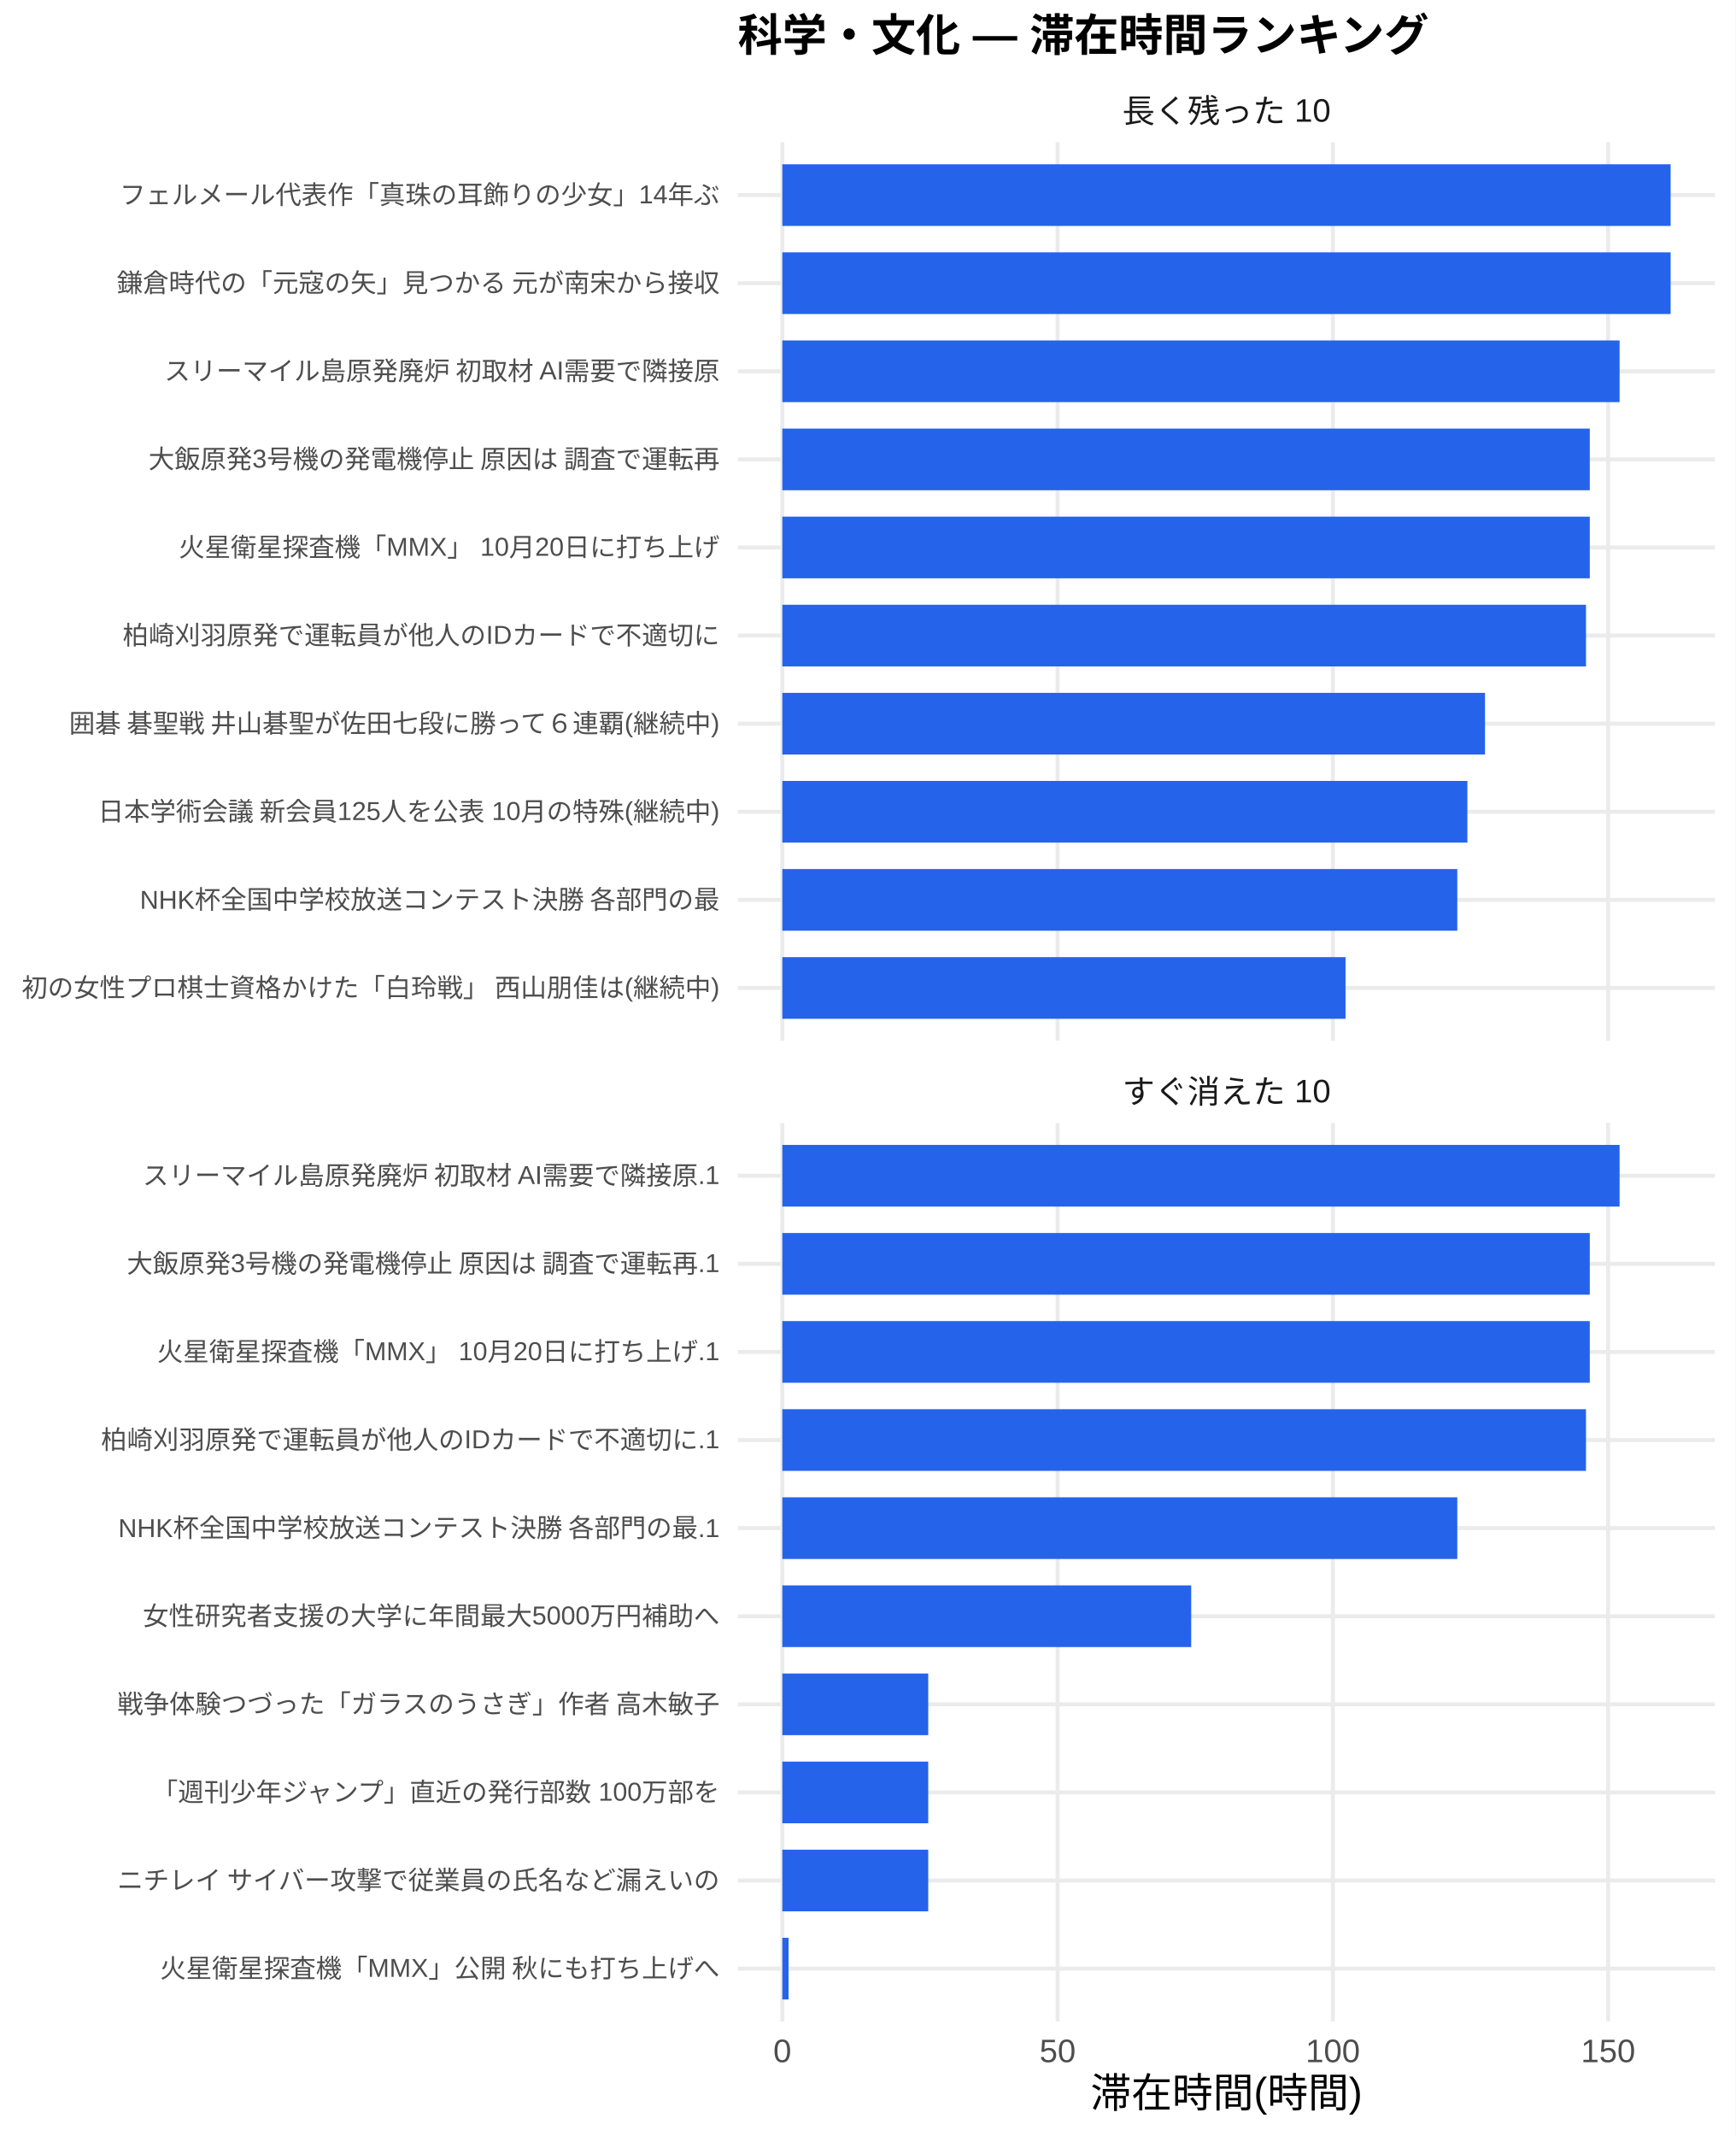
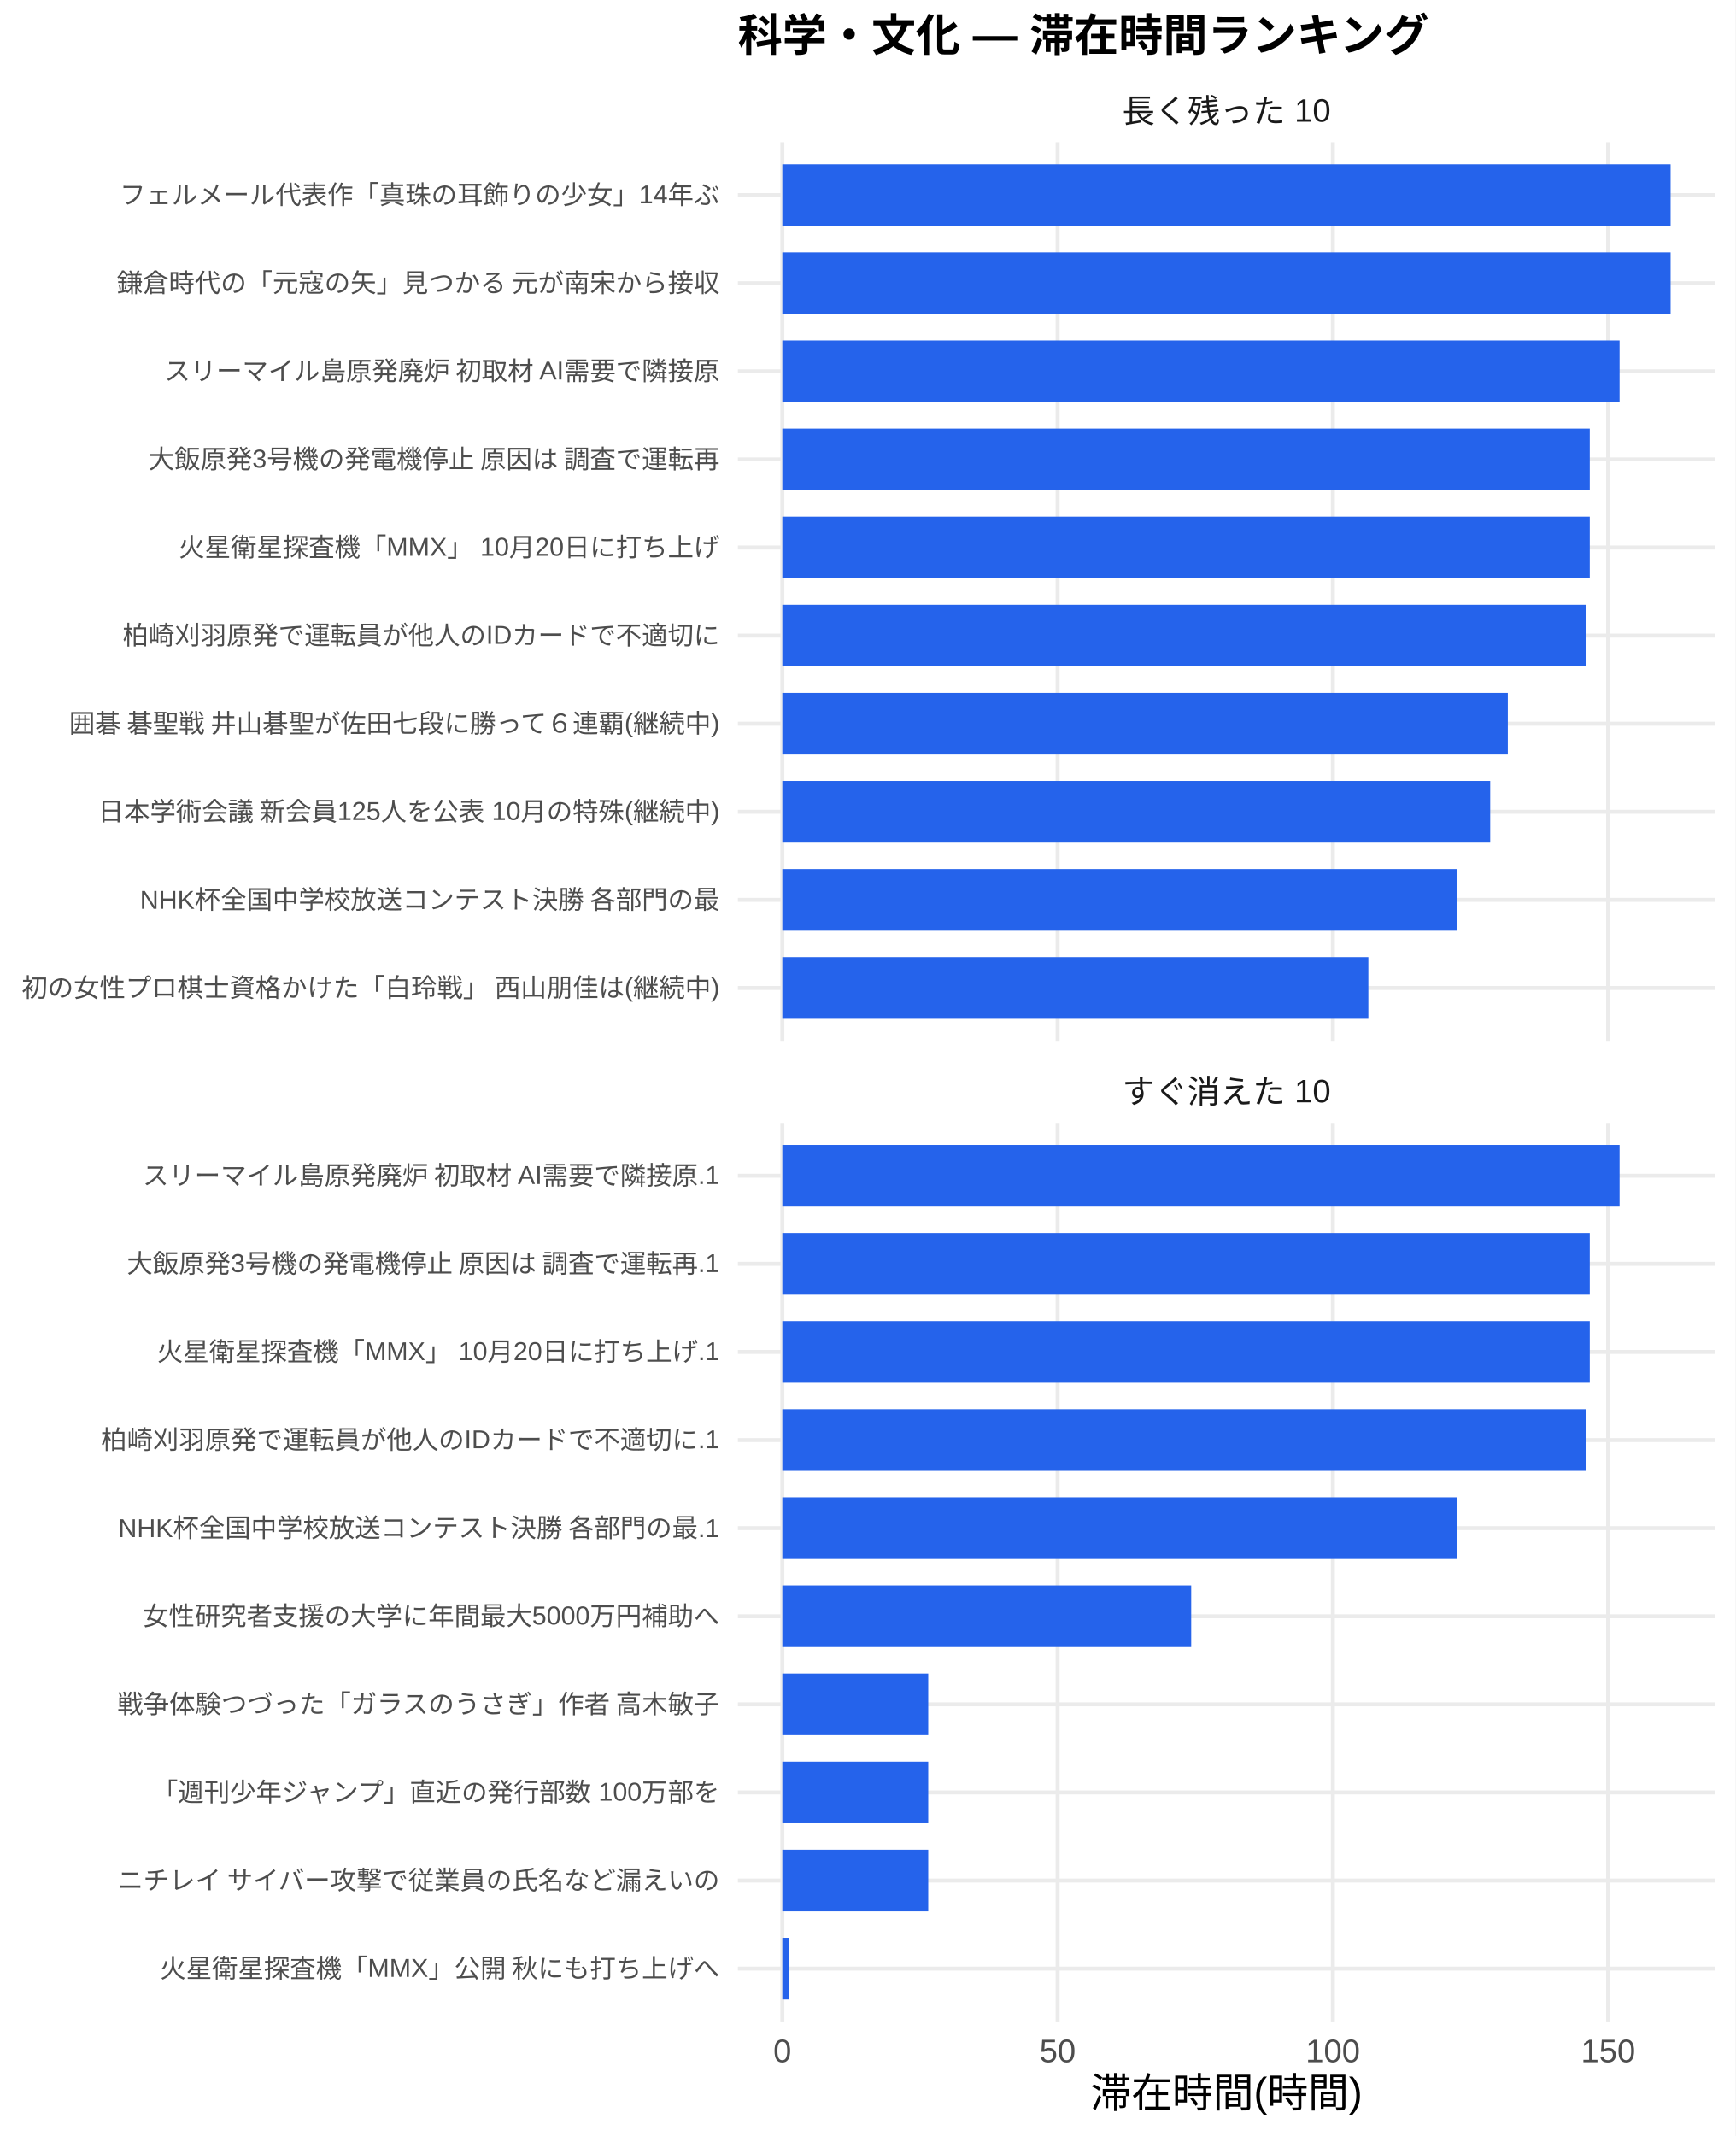
<svg xmlns="http://www.w3.org/2000/svg" width="468.00pt" height="576.00pt" viewBox="0 0 468.00 576.00">
  <g class="svglite">
    <defs>
      <style type="text/css">
    .svglite line, .svglite polyline, .svglite polygon, .svglite path, .svglite rect, .svglite circle {
      fill: none;
      stroke: #000000;
      stroke-linecap: round;
      stroke-linejoin: round;
      stroke-miterlimit: 10.00;
    }
    .svglite text {
      white-space: pre;
    }
    .svglite g.glyphgroup path {
      fill: inherit;
      stroke: none;
    }
  </style>
    </defs>
    <rect width="100%" height="100%" style="stroke: none; fill: #FFFFFF;" />
    <defs>
      <clipPath id="cpMC4wMHw0NjguMDB8MC4wMHw1NzYuMDA=">
        <rect x="0.00" y="0.00" width="468.00" height="576.00" />
      </clipPath>
    </defs>
    <g clip-path="url(#cpMC4wMHw0NjguMDB8MC4wMHw1NzYuMDA=)">
      <rect x="0.00" y="0.00" width="468.00" height="576.00" style="stroke-width: 1.07; stroke: none; fill: #FFFFFF;" />
    </g>
    <defs>
      <clipPath id="cpMTk5LjAwfDQ2Mi41MnwzOC4zNnwyODAuNjc=">
        <rect x="199.00" y="38.36" width="263.52" height="242.31" />
      </clipPath>
    </defs>
    <g clip-path="url(#cpMTk5LjAwfDQ2Mi41MnwzOC4zNnwyODAuNjc=)">
      <polyline points="199.00,266.42 462.52,266.42 " style="stroke-width: 1.07; stroke: #EBEBEB; stroke-linecap: butt;" />
      <polyline points="199.00,242.66 462.52,242.66 " style="stroke-width: 1.07; stroke: #EBEBEB; stroke-linecap: butt;" />
      <polyline points="199.00,218.91 462.52,218.91 " style="stroke-width: 1.07; stroke: #EBEBEB; stroke-linecap: butt;" />
      <polyline points="199.00,195.15 462.52,195.15 " style="stroke-width: 1.07; stroke: #EBEBEB; stroke-linecap: butt;" />
      <polyline points="199.00,171.39 462.52,171.39 " style="stroke-width: 1.07; stroke: #EBEBEB; stroke-linecap: butt;" />
      <polyline points="199.00,147.64 462.52,147.64 " style="stroke-width: 1.07; stroke: #EBEBEB; stroke-linecap: butt;" />
      <polyline points="199.00,123.88 462.52,123.88 " style="stroke-width: 1.07; stroke: #EBEBEB; stroke-linecap: butt;" />
      <polyline points="199.00,100.13 462.52,100.13 " style="stroke-width: 1.07; stroke: #EBEBEB; stroke-linecap: butt;" />
      <polyline points="199.00,76.37 462.52,76.37 " style="stroke-width: 1.07; stroke: #EBEBEB; stroke-linecap: butt;" />
      <polyline points="199.00,52.61 462.52,52.61 " style="stroke-width: 1.07; stroke: #EBEBEB; stroke-linecap: butt;" />
      <polyline points="210.98,280.67 210.98,38.36 " style="stroke-width: 1.07; stroke: #EBEBEB; stroke-linecap: butt;" />
      <polyline points="285.22,280.67 285.22,38.36 " style="stroke-width: 1.07; stroke: #EBEBEB; stroke-linecap: butt;" />
      <polyline points="359.45,280.67 359.45,38.36 " style="stroke-width: 1.07; stroke: #EBEBEB; stroke-linecap: butt;" />
      <polyline points="433.69,280.67 433.69,38.36 " style="stroke-width: 1.07; stroke: #EBEBEB; stroke-linecap: butt;" />
      <rect x="210.98" y="44.30" width="239.56" height="16.63" style="stroke-width: 1.07; stroke: none; stroke-linecap: butt; stroke-linejoin: miter; fill: #2563EB;" />
      <rect x="210.98" y="68.05" width="239.56" height="16.63" style="stroke-width: 1.07; stroke: none; stroke-linecap: butt; stroke-linejoin: miter; fill: #2563EB;" />
      <rect x="210.98" y="91.81" width="225.80" height="16.63" style="stroke-width: 1.07; stroke: none; stroke-linecap: butt; stroke-linejoin: miter; fill: #2563EB;" />
      <rect x="210.98" y="115.57" width="217.76" height="16.63" style="stroke-width: 1.07; stroke: none; stroke-linecap: butt; stroke-linejoin: miter; fill: #2563EB;" />
      <rect x="210.98" y="139.32" width="217.76" height="16.63" style="stroke-width: 1.07; stroke: none; stroke-linecap: butt; stroke-linejoin: miter; fill: #2563EB;" />
      <rect x="210.98" y="163.08" width="216.74" height="16.63" style="stroke-width: 1.07; stroke: none; stroke-linecap: butt; stroke-linejoin: miter; fill: #2563EB;" />
-       <rect x="210.98" y="186.84" width="189.50" height="16.63" style="stroke-width: 1.07; stroke: none; stroke-linecap: butt; stroke-linejoin: miter; fill: #2563EB;" />
-       <rect x="210.98" y="210.59" width="184.75" height="16.63" style="stroke-width: 1.07; stroke: none; stroke-linecap: butt; stroke-linejoin: miter; fill: #2563EB;" />
+       <rect x="210.98" y="186.84" width="195.66" height="16.63" style="stroke-width: 1.07; stroke: none; stroke-linecap: butt; stroke-linejoin: miter; fill: #2563EB;" />
+       <rect x="210.98" y="210.59" width="190.91" height="16.63" style="stroke-width: 1.07; stroke: none; stroke-linecap: butt; stroke-linejoin: miter; fill: #2563EB;" />
      <rect x="210.98" y="234.35" width="182.03" height="16.63" style="stroke-width: 1.07; stroke: none; stroke-linecap: butt; stroke-linejoin: miter; fill: #2563EB;" />
-       <rect x="210.98" y="258.10" width="151.89" height="16.63" style="stroke-width: 1.07; stroke: none; stroke-linecap: butt; stroke-linejoin: miter; fill: #2563EB;" />
+       <rect x="210.98" y="258.10" width="158.05" height="16.63" style="stroke-width: 1.07; stroke: none; stroke-linecap: butt; stroke-linejoin: miter; fill: #2563EB;" />
    </g>
    <g clip-path="url(#cpMC4wMHw0NjguMDB8MC4wMHw1NzYuMDA=)">
</g>
    <defs>
      <clipPath id="cpMTk5LjAwfDQ2Mi41MnwzMDIuODB8NTQ1LjEy">
        <rect x="199.00" y="302.80" width="263.52" height="242.31" />
      </clipPath>
    </defs>
    <g clip-path="url(#cpMTk5LjAwfDQ2Mi41MnwzMDIuODB8NTQ1LjEy)">
      <polyline points="199.00,530.86 462.52,530.86 " style="stroke-width: 1.07; stroke: #EBEBEB; stroke-linecap: butt;" />
      <polyline points="199.00,507.11 462.52,507.11 " style="stroke-width: 1.07; stroke: #EBEBEB; stroke-linecap: butt;" />
      <polyline points="199.00,483.35 462.52,483.35 " style="stroke-width: 1.07; stroke: #EBEBEB; stroke-linecap: butt;" />
      <polyline points="199.00,459.59 462.52,459.59 " style="stroke-width: 1.07; stroke: #EBEBEB; stroke-linecap: butt;" />
      <polyline points="199.00,435.84 462.52,435.84 " style="stroke-width: 1.07; stroke: #EBEBEB; stroke-linecap: butt;" />
      <polyline points="199.00,412.08 462.52,412.08 " style="stroke-width: 1.07; stroke: #EBEBEB; stroke-linecap: butt;" />
      <polyline points="199.00,388.33 462.52,388.33 " style="stroke-width: 1.07; stroke: #EBEBEB; stroke-linecap: butt;" />
      <polyline points="199.00,364.57 462.52,364.57 " style="stroke-width: 1.07; stroke: #EBEBEB; stroke-linecap: butt;" />
      <polyline points="199.00,340.81 462.52,340.81 " style="stroke-width: 1.07; stroke: #EBEBEB; stroke-linecap: butt;" />
      <polyline points="199.00,317.06 462.52,317.06 " style="stroke-width: 1.07; stroke: #EBEBEB; stroke-linecap: butt;" />
      <polyline points="210.98,545.12 210.98,302.80 " style="stroke-width: 1.07; stroke: #EBEBEB; stroke-linecap: butt;" />
      <polyline points="285.22,545.12 285.22,302.80 " style="stroke-width: 1.07; stroke: #EBEBEB; stroke-linecap: butt;" />
      <polyline points="359.45,545.12 359.45,302.80 " style="stroke-width: 1.07; stroke: #EBEBEB; stroke-linecap: butt;" />
      <polyline points="433.69,545.12 433.69,302.80 " style="stroke-width: 1.07; stroke: #EBEBEB; stroke-linecap: butt;" />
      <rect x="210.98" y="308.74" width="225.80" height="16.63" style="stroke-width: 1.07; stroke: none; stroke-linecap: butt; stroke-linejoin: miter; fill: #2563EB;" />
      <rect x="210.98" y="332.50" width="217.76" height="16.63" style="stroke-width: 1.07; stroke: none; stroke-linecap: butt; stroke-linejoin: miter; fill: #2563EB;" />
      <rect x="210.98" y="356.25" width="217.76" height="16.63" style="stroke-width: 1.07; stroke: none; stroke-linecap: butt; stroke-linejoin: miter; fill: #2563EB;" />
      <rect x="210.98" y="380.01" width="216.74" height="16.63" style="stroke-width: 1.07; stroke: none; stroke-linecap: butt; stroke-linejoin: miter; fill: #2563EB;" />
      <rect x="210.98" y="403.77" width="182.03" height="16.63" style="stroke-width: 1.07; stroke: none; stroke-linecap: butt; stroke-linejoin: miter; fill: #2563EB;" />
      <rect x="210.98" y="427.52" width="110.27" height="16.63" style="stroke-width: 1.07; stroke: none; stroke-linecap: butt; stroke-linejoin: miter; fill: #2563EB;" />
      <rect x="210.98" y="451.28" width="39.35" height="16.63" style="stroke-width: 1.07; stroke: none; stroke-linecap: butt; stroke-linejoin: miter; fill: #2563EB;" />
      <rect x="210.98" y="475.04" width="39.35" height="16.63" style="stroke-width: 1.07; stroke: none; stroke-linecap: butt; stroke-linejoin: miter; fill: #2563EB;" />
      <rect x="210.98" y="498.79" width="39.35" height="16.63" style="stroke-width: 1.07; stroke: none; stroke-linecap: butt; stroke-linejoin: miter; fill: #2563EB;" />
      <rect x="210.98" y="522.55" width="1.68" height="16.63" style="stroke-width: 1.07; stroke: none; stroke-linecap: butt; stroke-linejoin: miter; fill: #2563EB;" />
    </g>
    <g clip-path="url(#cpMC4wMHw0NjguMDB8MC4wMHw1NzYuMDA=)">
</g>
    <defs>
      <clipPath id="cpMTk5LjAwfDQ2Mi41MnwyODYuMTV8MzAyLjgw">
        <rect x="199.00" y="286.15" width="263.52" height="16.65" />
      </clipPath>
    </defs>
    <g clip-path="url(#cpMTk5LjAwfDQ2Mi41MnwyODYuMTV8MzAyLjgw)">
      <text x="330.76" y="297.50" text-anchor="middle" style="font-size: 8.80px;fill: #1A1A1A; font-family: &quot;Liberation Sans&quot;;" textLength="56.20px" lengthAdjust="spacingAndGlyphs">すぐ消えた 10</text>
    </g>
    <g clip-path="url(#cpMC4wMHw0NjguMDB8MC4wMHw1NzYuMDA=)">
</g>
    <defs>
      <clipPath id="cpMTk5LjAwfDQ2Mi41MnwyMS43MXwzOC4zNg==">
        <rect x="199.00" y="21.71" width="263.52" height="16.65" />
      </clipPath>
    </defs>
    <g clip-path="url(#cpMTk5LjAwfDQ2Mi41MnwyMS43MXwzOC4zNg==)">
      <text x="330.76" y="33.06" text-anchor="middle" style="font-size: 8.80px;fill: #1A1A1A; font-family: &quot;Liberation Sans&quot;;" textLength="56.20px" lengthAdjust="spacingAndGlyphs">長く残った 10</text>
    </g>
    <g clip-path="url(#cpMC4wMHw0NjguMDB8MC4wMHw1NzYuMDA=)">
      <text x="210.98" y="556.10" text-anchor="middle" style="font-size: 8.80px;fill: #4D4D4D; font-family: &quot;Liberation Sans&quot;;" textLength="4.89px" lengthAdjust="spacingAndGlyphs">0</text>
      <text x="285.22" y="556.10" text-anchor="middle" style="font-size: 8.80px;fill: #4D4D4D; font-family: &quot;Liberation Sans&quot;;" textLength="9.78px" lengthAdjust="spacingAndGlyphs">50</text>
      <text x="359.45" y="556.10" text-anchor="middle" style="font-size: 8.80px;fill: #4D4D4D; font-family: &quot;Liberation Sans&quot;;" textLength="14.67px" lengthAdjust="spacingAndGlyphs">100</text>
      <text x="433.69" y="556.10" text-anchor="middle" style="font-size: 8.80px;fill: #4D4D4D; font-family: &quot;Liberation Sans&quot;;" textLength="14.67px" lengthAdjust="spacingAndGlyphs">150</text>
      <text x="194.07" y="268.83" text-anchor="end" style="font-size: 7.00px;fill: #4D4D4D; font-family: &quot;Liberation Sans&quot;;" textLength="188.59px" lengthAdjust="spacingAndGlyphs">初の女性プロ棋士資格かけた「白玲戦」 西山朋佳は(継続中)</text>
      <text x="194.07" y="245.07" text-anchor="end" style="font-size: 7.00px;fill: #4D4D4D; font-family: &quot;Liberation Sans&quot;;" textLength="156.73px" lengthAdjust="spacingAndGlyphs">NHK杯全国中学校放送コンテスト決勝 各部門の最</text>
      <text x="194.07" y="221.31" text-anchor="end" style="font-size: 7.00px;fill: #4D4D4D; font-family: &quot;Liberation Sans&quot;;" textLength="167.98px" lengthAdjust="spacingAndGlyphs">日本学術会議 新会員125人を公表 10月の特殊(継続中)</text>
      <text x="194.07" y="197.56" text-anchor="end" style="font-size: 7.00px;fill: #4D4D4D; font-family: &quot;Liberation Sans&quot;;" textLength="176.53px" lengthAdjust="spacingAndGlyphs">囲碁 碁聖戦 井山碁聖が佐田七段に勝って６連覇(継続中)</text>
      <text x="194.07" y="173.80" text-anchor="end" style="font-size: 7.00px;fill: #4D4D4D; font-family: &quot;Liberation Sans&quot;;" textLength="161.00px" lengthAdjust="spacingAndGlyphs">柏崎刈羽原発で運転員が他人のIDカードで不適切に</text>
      <text x="194.07" y="150.05" text-anchor="end" style="font-size: 7.00px;fill: #4D4D4D; font-family: &quot;Liberation Sans&quot;;" textLength="145.83px" lengthAdjust="spacingAndGlyphs">火星衛星探査機「MMX」 10月20日に打ち上げ</text>
      <text x="194.07" y="126.29" text-anchor="end" style="font-size: 7.00px;fill: #4D4D4D; font-family: &quot;Liberation Sans&quot;;" textLength="154.77px" lengthAdjust="spacingAndGlyphs">大飯原発3号機の発電機停止 原因は 調査で運転再</text>
      <text x="194.07" y="102.53" text-anchor="end" style="font-size: 7.00px;fill: #4D4D4D; font-family: &quot;Liberation Sans&quot;;" textLength="150.09px" lengthAdjust="spacingAndGlyphs">スリーマイル島原発廃炉 初取材 AI需要で隣接原</text>
      <text x="194.07" y="78.78" text-anchor="end" style="font-size: 7.00px;fill: #4D4D4D; font-family: &quot;Liberation Sans&quot;;" textLength="162.94px" lengthAdjust="spacingAndGlyphs">鎌倉時代の「元寇の矢」見つかる 元が南宋から接収</text>
      <text x="194.07" y="55.02" text-anchor="end" style="font-size: 7.00px;fill: #4D4D4D; font-family: &quot;Liberation Sans&quot;;" textLength="161.78px" lengthAdjust="spacingAndGlyphs">フェルメール代表作「真珠の耳飾りの少女」14年ぶ</text>
      <text x="194.07" y="533.27" text-anchor="end" style="font-size: 7.00px;fill: #4D4D4D; font-family: &quot;Liberation Sans&quot;;" textLength="151.27px" lengthAdjust="spacingAndGlyphs">火星衛星探査機「MMX」公開 秋にも打ち上げへ</text>
      <text x="194.07" y="509.51" text-anchor="end" style="font-size: 7.00px;fill: #4D4D4D; font-family: &quot;Liberation Sans&quot;;" textLength="162.94px" lengthAdjust="spacingAndGlyphs">ニチレイ サイバー攻撃で従業員の氏名など漏えいの</text>
      <text x="194.07" y="485.76" text-anchor="end" style="font-size: 7.00px;fill: #4D4D4D; font-family: &quot;Liberation Sans&quot;;" textLength="153.61px" lengthAdjust="spacingAndGlyphs">「週刊少年ジャンプ」直近の発行部数 100万部を</text>
      <text x="194.07" y="462.00" text-anchor="end" style="font-size: 7.00px;fill: #4D4D4D; font-family: &quot;Liberation Sans&quot;;" textLength="162.94px" lengthAdjust="spacingAndGlyphs">戦争体験つづった「ガラスのうさぎ」作者 高木敏子</text>
      <text x="194.07" y="438.25" text-anchor="end" style="font-size: 7.00px;fill: #4D4D4D; font-family: &quot;Liberation Sans&quot;;" textLength="155.56px" lengthAdjust="spacingAndGlyphs">女性研究者支援の大学に年間最大5000万円補助へ</text>
      <text x="194.07" y="414.49" text-anchor="end" style="font-size: 7.00px;fill: #4D4D4D; font-family: &quot;Liberation Sans&quot;;" textLength="162.56px" lengthAdjust="spacingAndGlyphs">NHK杯全国中学校放送コンテスト決勝 各部門の最.1</text>
      <text x="194.07" y="390.73" text-anchor="end" style="font-size: 7.00px;fill: #4D4D4D; font-family: &quot;Liberation Sans&quot;;" textLength="166.83px" lengthAdjust="spacingAndGlyphs">柏崎刈羽原発で運転員が他人のIDカードで不適切に.1</text>
      <text x="194.07" y="366.98" text-anchor="end" style="font-size: 7.00px;fill: #4D4D4D; font-family: &quot;Liberation Sans&quot;;" textLength="151.66px" lengthAdjust="spacingAndGlyphs">火星衛星探査機「MMX」 10月20日に打ち上げ.1</text>
      <text x="194.07" y="343.22" text-anchor="end" style="font-size: 7.00px;fill: #4D4D4D; font-family: &quot;Liberation Sans&quot;;" textLength="160.59px" lengthAdjust="spacingAndGlyphs">大飯原発3号機の発電機停止 原因は 調査で運転再.1</text>
      <text x="194.07" y="319.47" text-anchor="end" style="font-size: 7.00px;fill: #4D4D4D; font-family: &quot;Liberation Sans&quot;;" textLength="155.92px" lengthAdjust="spacingAndGlyphs">スリーマイル島原発廃炉 初取材 AI需要で隣接原.1</text>
      <text x="330.76" y="568.24" text-anchor="middle" style="font-size: 11.00px; font-family: &quot;Liberation Sans&quot;;" textLength="73.31px" lengthAdjust="spacingAndGlyphs">滞在時間(時間)</text>
      <text x="199.00" y="13.74" style="font-size: 12.00px; font-weight: bold; font-family: &quot;Liberation Sans&quot;;" textLength="186.66px" lengthAdjust="spacingAndGlyphs">科学・文化 — 滞在時間ランキング</text>
    </g>
  </g>
</svg>
